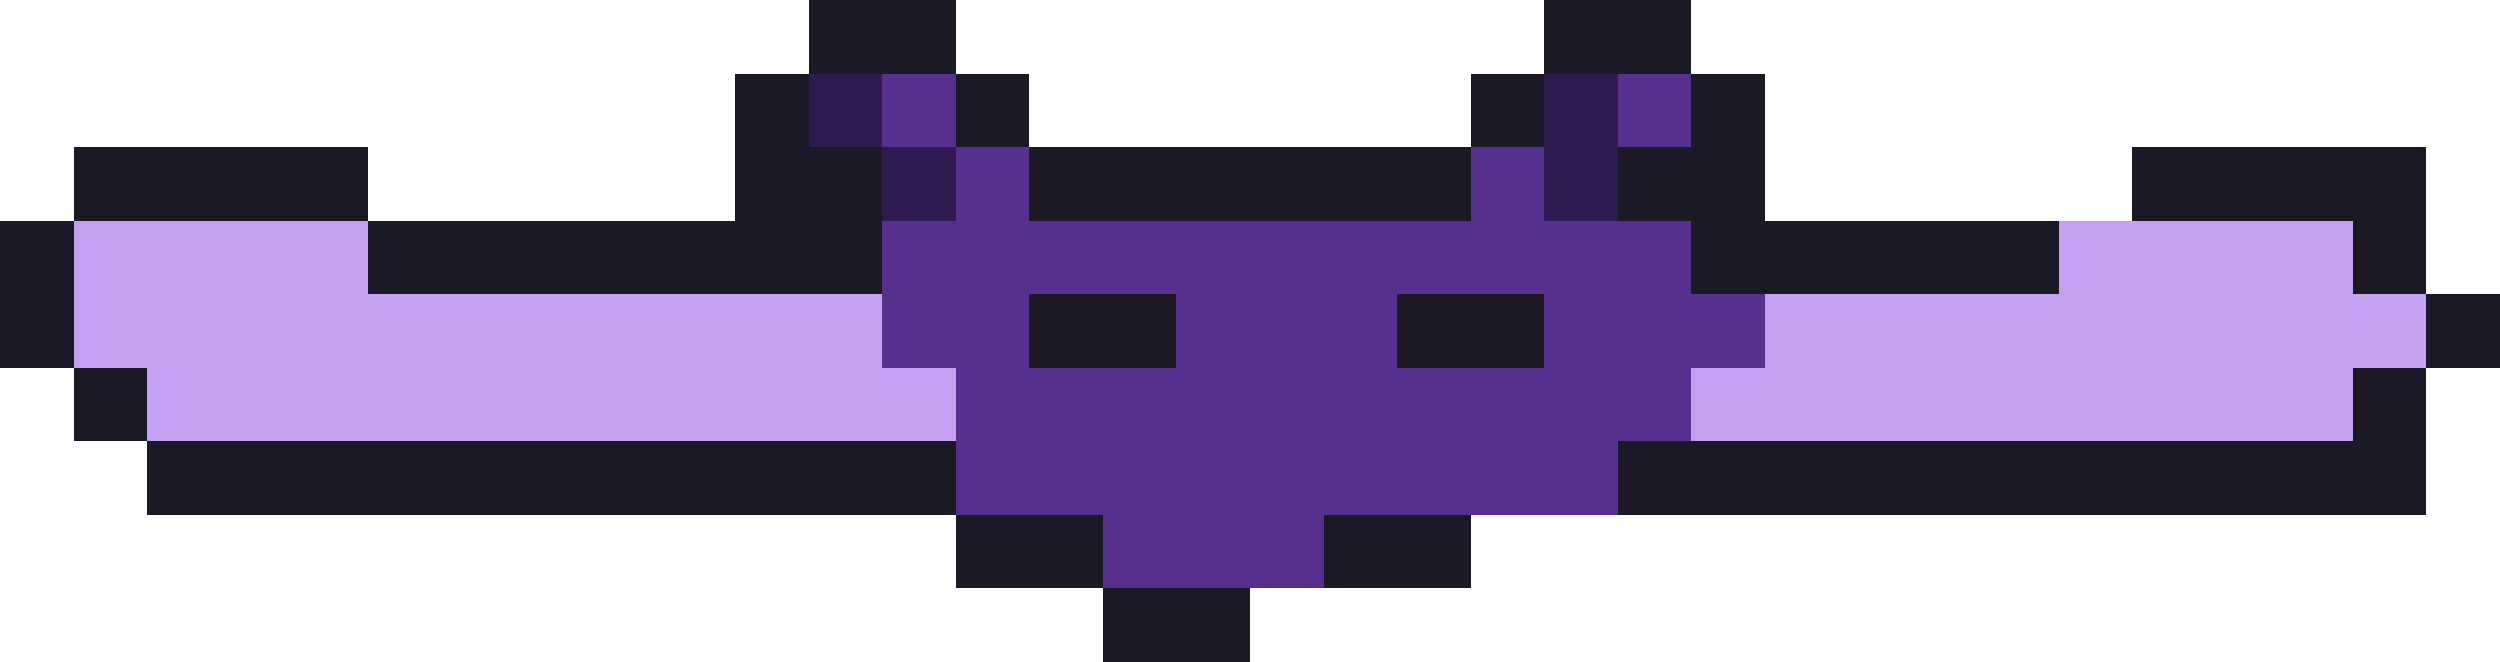
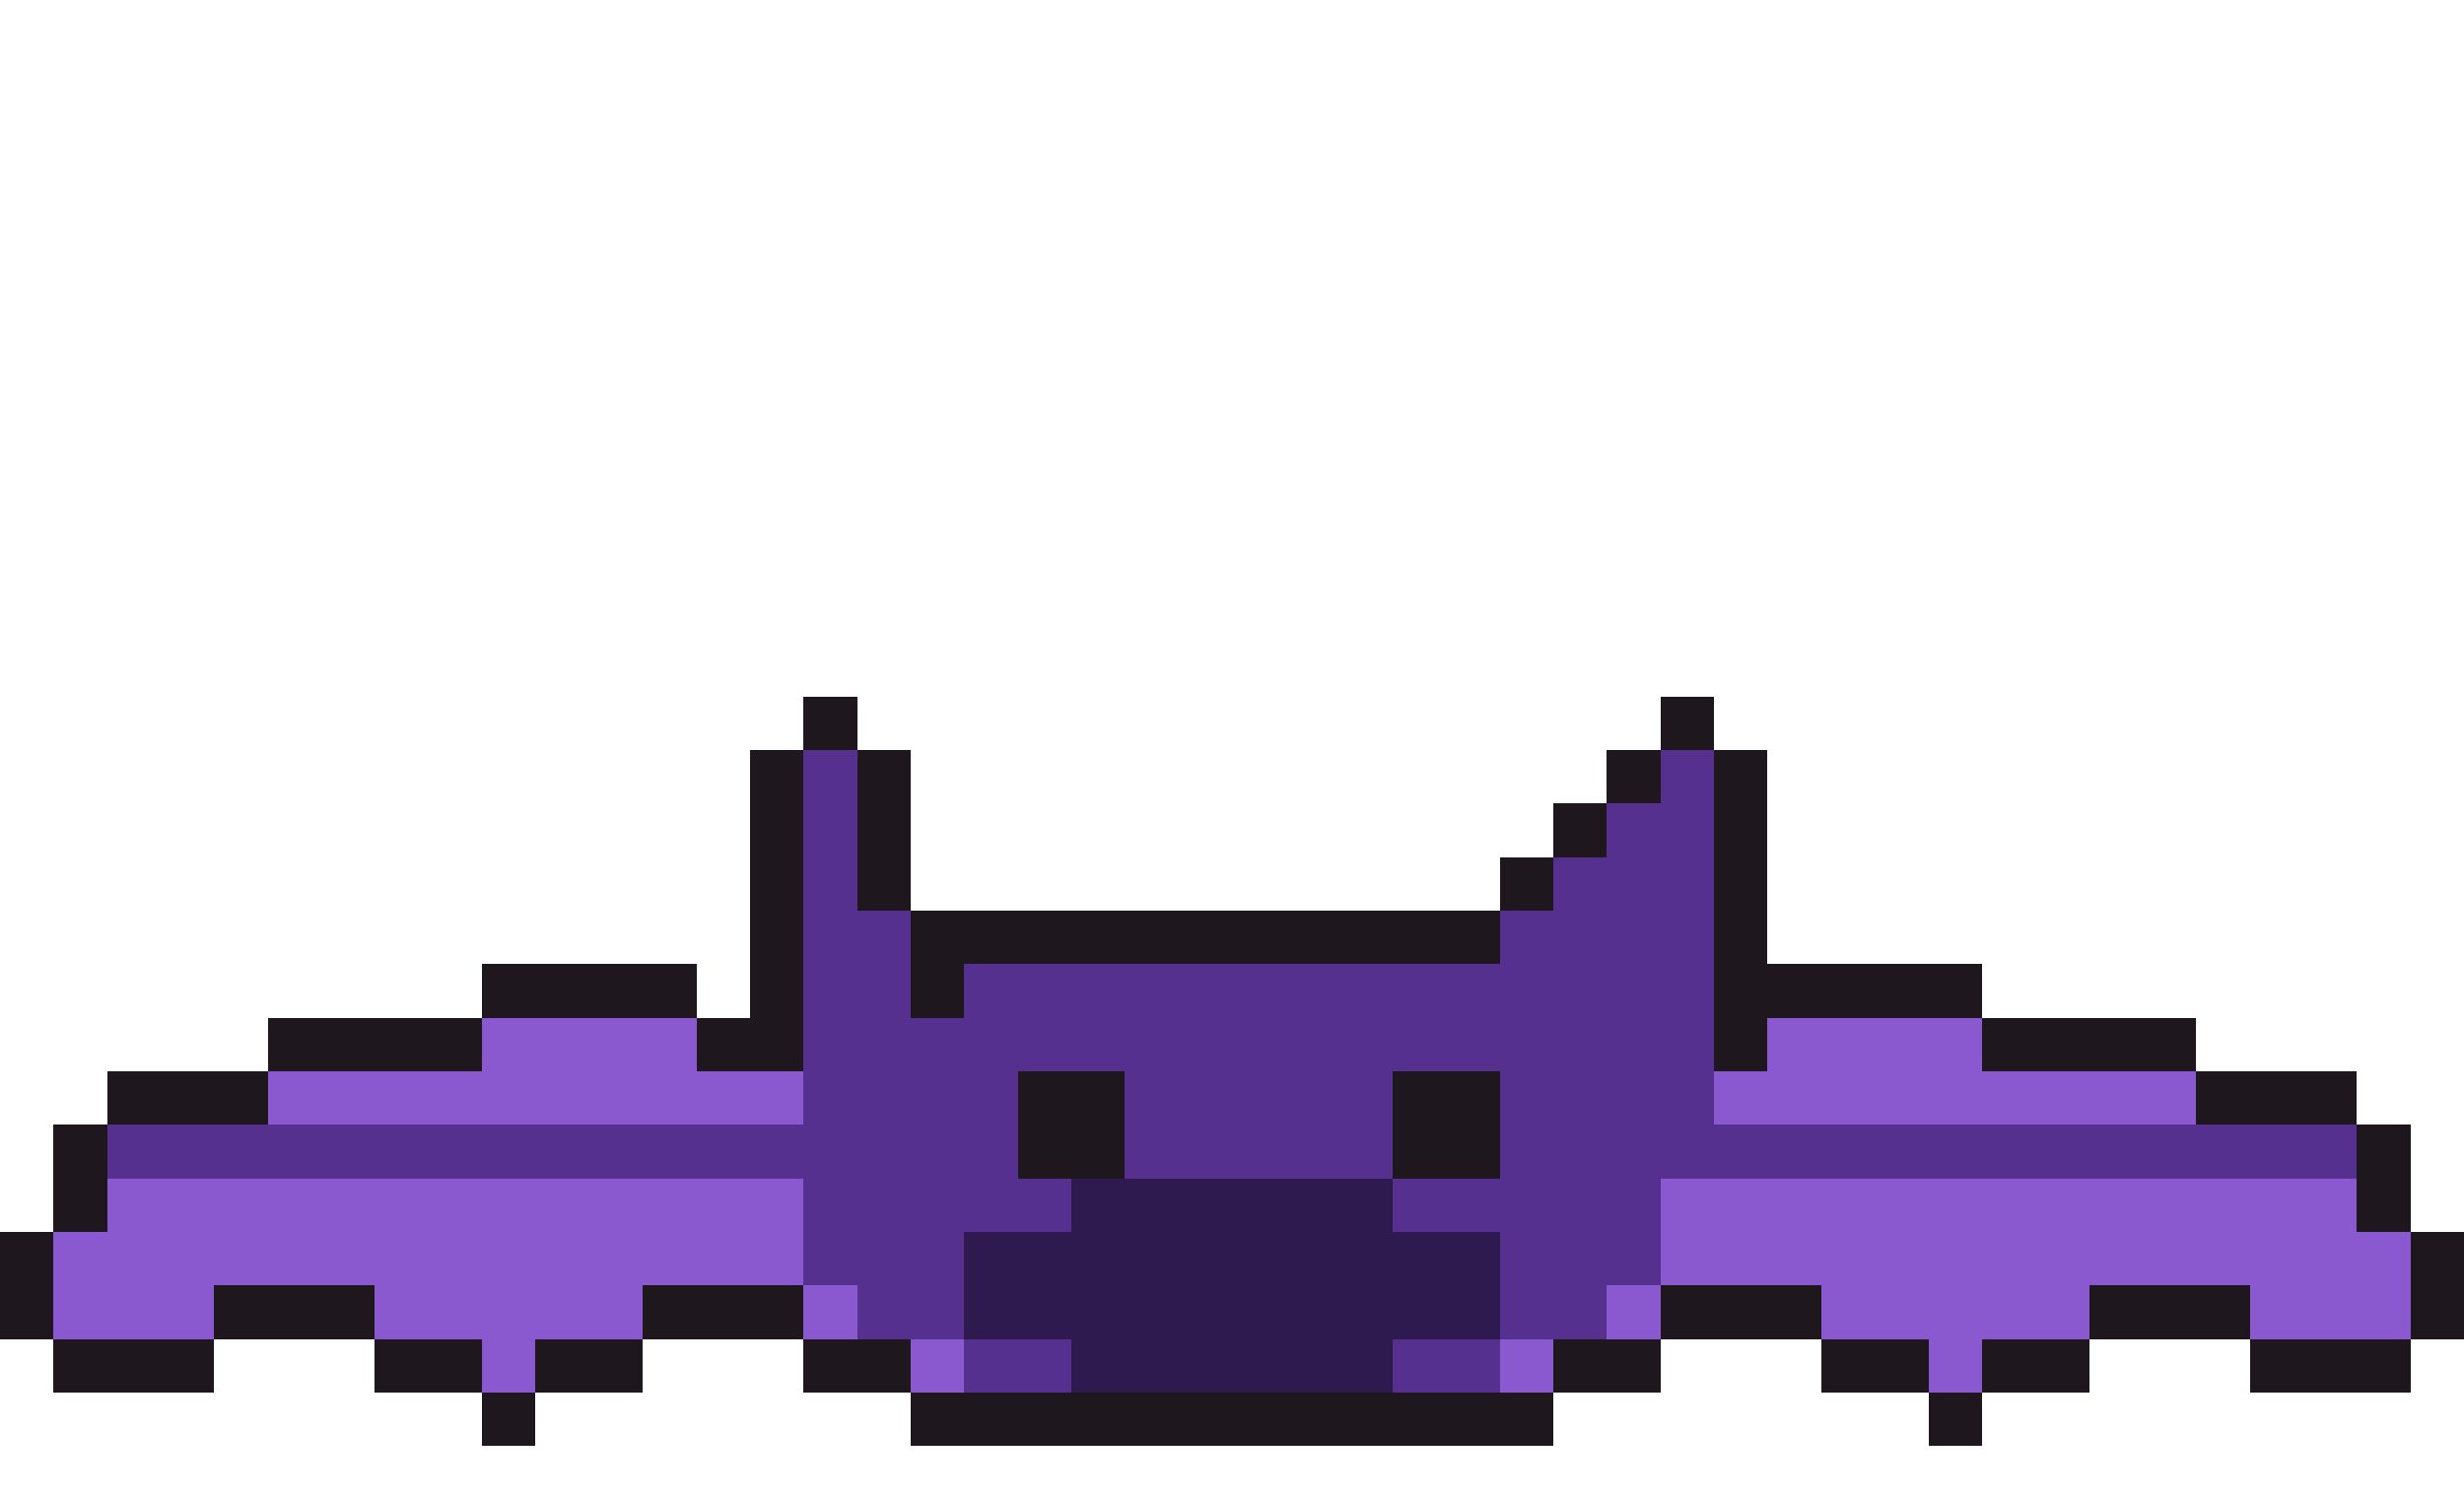
- <svg xmlns="http://www.w3.org/2000/svg" width="34" height="9" viewBox="0 0 34 9" shape-rendering="crispEdges">
-   <rect x="11" y="0" width="2" height="1" fill="#1b1926" />
-   <rect x="21" y="0" width="2" height="1" fill="#1b1926" />
-   <rect x="10" y="1" width="1" height="1" fill="#1b1926" />
-   <rect x="11" y="1" width="1" height="1" fill="#2e1a4f" />
-   <rect x="12" y="1" width="1" height="1" fill="#55308f" />
-   <rect x="13" y="1" width="1" height="1" fill="#1b1926" />
-   <rect x="20" y="1" width="1" height="1" fill="#1b1926" />
-   <rect x="21" y="1" width="1" height="1" fill="#2e1a4f" />
-   <rect x="22" y="1" width="1" height="1" fill="#55308f" />
-   <rect x="23" y="1" width="1" height="1" fill="#1b1926" />
-   <rect x="1" y="2" width="4" height="1" fill="#1b1926" />
-   <rect x="10" y="2" width="2" height="1" fill="#1b1926" />
-   <rect x="12" y="2" width="1" height="1" fill="#2e1a4f" />
-   <rect x="13" y="2" width="1" height="1" fill="#55308f" />
-   <rect x="14" y="2" width="6" height="1" fill="#1b1926" />
-   <rect x="20" y="2" width="1" height="1" fill="#55308f" />
-   <rect x="21" y="2" width="1" height="1" fill="#2e1a4f" />
-   <rect x="22" y="2" width="2" height="1" fill="#1b1926" />
-   <rect x="29" y="2" width="4" height="1" fill="#1b1926" />
-   <rect x="0" y="3" width="1" height="1" fill="#1b1926" />
-   <rect x="1" y="3" width="3" height="1" fill="#c3a0f0" />
-   <rect x="4" y="3" width="1" height="1" fill="#c3a0f0" />
-   <rect x="5" y="3" width="7" height="1" fill="#1b1926" />
-   <rect x="12" y="3" width="11" height="1" fill="#55308f" />
-   <rect x="23" y="3" width="5" height="1" fill="#1b1926" />
-   <rect x="28" y="3" width="1" height="1" fill="#c3a0f0" />
-   <rect x="29" y="3" width="3" height="1" fill="#c3a0f0" />
-   <rect x="32" y="3" width="1" height="1" fill="#1b1926" />
-   <rect x="0" y="4" width="1" height="1" fill="#1b1926" />
-   <rect x="1" y="4" width="9" height="1" fill="#c3a0f0" />
-   <rect x="10" y="4" width="2" height="1" fill="#c3a0f0" />
-   <rect x="12" y="4" width="2" height="1" fill="#55308f" />
-   <rect x="14" y="4" width="2" height="1" fill="#1b1926" />
-   <rect x="16" y="4" width="3" height="1" fill="#55308f" />
-   <rect x="19" y="4" width="2" height="1" fill="#1b1926" />
-   <rect x="21" y="4" width="3" height="1" fill="#55308f" />
-   <rect x="24" y="4" width="1" height="1" fill="#c3a0f0" />
-   <rect x="25" y="4" width="8" height="1" fill="#c3a0f0" />
-   <rect x="33" y="4" width="1" height="1" fill="#1b1926" />
-   <rect x="1" y="5" width="1" height="1" fill="#1b1926" />
-   <rect x="2" y="5" width="8" height="1" fill="#c3a0f0" />
-   <rect x="10" y="5" width="3" height="1" fill="#c3a0f0" />
-   <rect x="13" y="5" width="10" height="1" fill="#55308f" />
-   <rect x="23" y="5" width="3" height="1" fill="#c3a0f0" />
-   <rect x="26" y="5" width="6" height="1" fill="#c3a0f0" />
-   <rect x="32" y="5" width="1" height="1" fill="#1b1926" />
-   <rect x="2" y="6" width="11" height="1" fill="#1b1926" />
-   <rect x="13" y="6" width="9" height="1" fill="#55308f" />
-   <rect x="22" y="6" width="11" height="1" fill="#1b1926" />
-   <rect x="13" y="7" width="2" height="1" fill="#1b1926" />
-   <rect x="15" y="7" width="3" height="1" fill="#55308f" />
-   <rect x="18" y="7" width="2" height="1" fill="#1b1926" />
-   <rect x="15" y="8" width="2" height="1" fill="#1b1926" />
+ <svg xmlns="http://www.w3.org/2000/svg" width="46" height="28" viewBox="0 0 46 28" shape-rendering="crispEdges">
+   <rect x="15" y="13" width="1" height="1" fill="#1e181e" />
+   <rect x="31" y="13" width="1" height="1" fill="#1e181e" />
+   <rect x="14" y="14" width="1" height="1" fill="#1e181e" />
+   <rect x="15" y="14" width="1" height="1" fill="#55308f" />
+   <rect x="16" y="14" width="1" height="1" fill="#1e181e" />
+   <rect x="30" y="14" width="1" height="1" fill="#1e181e" />
+   <rect x="31" y="14" width="1" height="1" fill="#55308f" />
+   <rect x="32" y="14" width="1" height="1" fill="#1e181e" />
+   <rect x="14" y="15" width="1" height="1" fill="#1e181e" />
+   <rect x="15" y="15" width="1" height="1" fill="#55308f" />
+   <rect x="16" y="15" width="1" height="1" fill="#1e181e" />
+   <rect x="29" y="15" width="1" height="1" fill="#1e181e" />
+   <rect x="30" y="15" width="2" height="1" fill="#55308f" />
+   <rect x="32" y="15" width="1" height="1" fill="#1e181e" />
+   <rect x="14" y="16" width="1" height="1" fill="#1e181e" />
+   <rect x="15" y="16" width="1" height="1" fill="#55308f" />
+   <rect x="16" y="16" width="1" height="1" fill="#1e181e" />
+   <rect x="28" y="16" width="1" height="1" fill="#1e181e" />
+   <rect x="29" y="16" width="3" height="1" fill="#55308f" />
+   <rect x="32" y="16" width="1" height="1" fill="#1e181e" />
+   <rect x="14" y="17" width="1" height="1" fill="#1e181e" />
+   <rect x="15" y="17" width="2" height="1" fill="#55308f" />
+   <rect x="17" y="17" width="11" height="1" fill="#1e181e" />
+   <rect x="28" y="17" width="4" height="1" fill="#55308f" />
+   <rect x="32" y="17" width="1" height="1" fill="#1e181e" />
+   <rect x="9" y="18" width="4" height="1" fill="#1e181e" />
+   <rect x="14" y="18" width="1" height="1" fill="#1e181e" />
+   <rect x="15" y="18" width="2" height="1" fill="#55308f" />
+   <rect x="17" y="18" width="1" height="1" fill="#1e181e" />
+   <rect x="18" y="18" width="14" height="1" fill="#55308f" />
+   <rect x="32" y="18" width="5" height="1" fill="#1e181e" />
+   <rect x="5" y="19" width="4" height="1" fill="#1e181e" />
+   <rect x="9" y="19" width="4" height="1" fill="#8a59d0" />
+   <rect x="13" y="19" width="2" height="1" fill="#1e181e" />
+   <rect x="15" y="19" width="17" height="1" fill="#55308f" />
+   <rect x="32" y="19" width="1" height="1" fill="#1e181e" />
+   <rect x="33" y="19" width="4" height="1" fill="#8a59d0" />
+   <rect x="37" y="19" width="4" height="1" fill="#1e181e" />
+   <rect x="2" y="20" width="3" height="1" fill="#1e181e" />
+   <rect x="5" y="20" width="10" height="1" fill="#8a59d0" />
+   <rect x="15" y="20" width="4" height="1" fill="#55308f" />
+   <rect x="19" y="20" width="2" height="1" fill="#1e181e" />
+   <rect x="21" y="20" width="5" height="1" fill="#55308f" />
+   <rect x="26" y="20" width="2" height="1" fill="#1e181e" />
+   <rect x="28" y="20" width="4" height="1" fill="#55308f" />
+   <rect x="32" y="20" width="9" height="1" fill="#8a59d0" />
+   <rect x="41" y="20" width="3" height="1" fill="#1e181e" />
+   <rect x="1" y="21" width="1" height="1" fill="#1e181e" />
+   <rect x="2" y="21" width="17" height="1" fill="#55308f" />
+   <rect x="19" y="21" width="2" height="1" fill="#1e181e" />
+   <rect x="21" y="21" width="5" height="1" fill="#55308f" />
+   <rect x="26" y="21" width="2" height="1" fill="#1e181e" />
+   <rect x="28" y="21" width="16" height="1" fill="#55308f" />
+   <rect x="44" y="21" width="1" height="1" fill="#1e181e" />
+   <rect x="1" y="22" width="1" height="1" fill="#1e181e" />
+   <rect x="2" y="22" width="13" height="1" fill="#8a59d0" />
+   <rect x="15" y="22" width="5" height="1" fill="#55308f" />
+   <rect x="20" y="22" width="6" height="1" fill="#2e1a4f" />
+   <rect x="26" y="22" width="5" height="1" fill="#55308f" />
+   <rect x="31" y="22" width="13" height="1" fill="#8a59d0" />
+   <rect x="44" y="22" width="1" height="1" fill="#1e181e" />
+   <rect x="0" y="23" width="1" height="1" fill="#1e181e" />
+   <rect x="1" y="23" width="14" height="1" fill="#8a59d0" />
+   <rect x="15" y="23" width="3" height="1" fill="#55308f" />
+   <rect x="18" y="23" width="10" height="1" fill="#2e1a4f" />
+   <rect x="28" y="23" width="3" height="1" fill="#55308f" />
+   <rect x="31" y="23" width="14" height="1" fill="#8a59d0" />
+   <rect x="45" y="23" width="1" height="1" fill="#1e181e" />
+   <rect x="0" y="24" width="1" height="1" fill="#1e181e" />
+   <rect x="1" y="24" width="3" height="1" fill="#8a59d0" />
+   <rect x="4" y="24" width="3" height="1" fill="#1e181e" />
+   <rect x="7" y="24" width="5" height="1" fill="#8a59d0" />
+   <rect x="12" y="24" width="3" height="1" fill="#1e181e" />
+   <rect x="15" y="24" width="1" height="1" fill="#8a59d0" />
+   <rect x="16" y="24" width="2" height="1" fill="#55308f" />
+   <rect x="18" y="24" width="10" height="1" fill="#2e1a4f" />
+   <rect x="28" y="24" width="2" height="1" fill="#55308f" />
+   <rect x="30" y="24" width="1" height="1" fill="#8a59d0" />
+   <rect x="31" y="24" width="3" height="1" fill="#1e181e" />
+   <rect x="34" y="24" width="5" height="1" fill="#8a59d0" />
+   <rect x="39" y="24" width="3" height="1" fill="#1e181e" />
+   <rect x="42" y="24" width="3" height="1" fill="#8a59d0" />
+   <rect x="45" y="24" width="1" height="1" fill="#1e181e" />
+   <rect x="1" y="25" width="3" height="1" fill="#1e181e" />
+   <rect x="7" y="25" width="2" height="1" fill="#1e181e" />
+   <rect x="9" y="25" width="1" height="1" fill="#8a59d0" />
+   <rect x="10" y="25" width="2" height="1" fill="#1e181e" />
+   <rect x="15" y="25" width="2" height="1" fill="#1e181e" />
+   <rect x="17" y="25" width="1" height="1" fill="#8a59d0" />
+   <rect x="18" y="25" width="2" height="1" fill="#55308f" />
+   <rect x="20" y="25" width="6" height="1" fill="#2e1a4f" />
+   <rect x="26" y="25" width="2" height="1" fill="#55308f" />
+   <rect x="28" y="25" width="1" height="1" fill="#8a59d0" />
+   <rect x="29" y="25" width="2" height="1" fill="#1e181e" />
+   <rect x="34" y="25" width="2" height="1" fill="#1e181e" />
+   <rect x="36" y="25" width="1" height="1" fill="#8a59d0" />
+   <rect x="37" y="25" width="2" height="1" fill="#1e181e" />
+   <rect x="42" y="25" width="3" height="1" fill="#1e181e" />
+   <rect x="9" y="26" width="1" height="1" fill="#1e181e" />
+   <rect x="17" y="26" width="12" height="1" fill="#1e181e" />
+   <rect x="36" y="26" width="1" height="1" fill="#1e181e" />
</svg>
